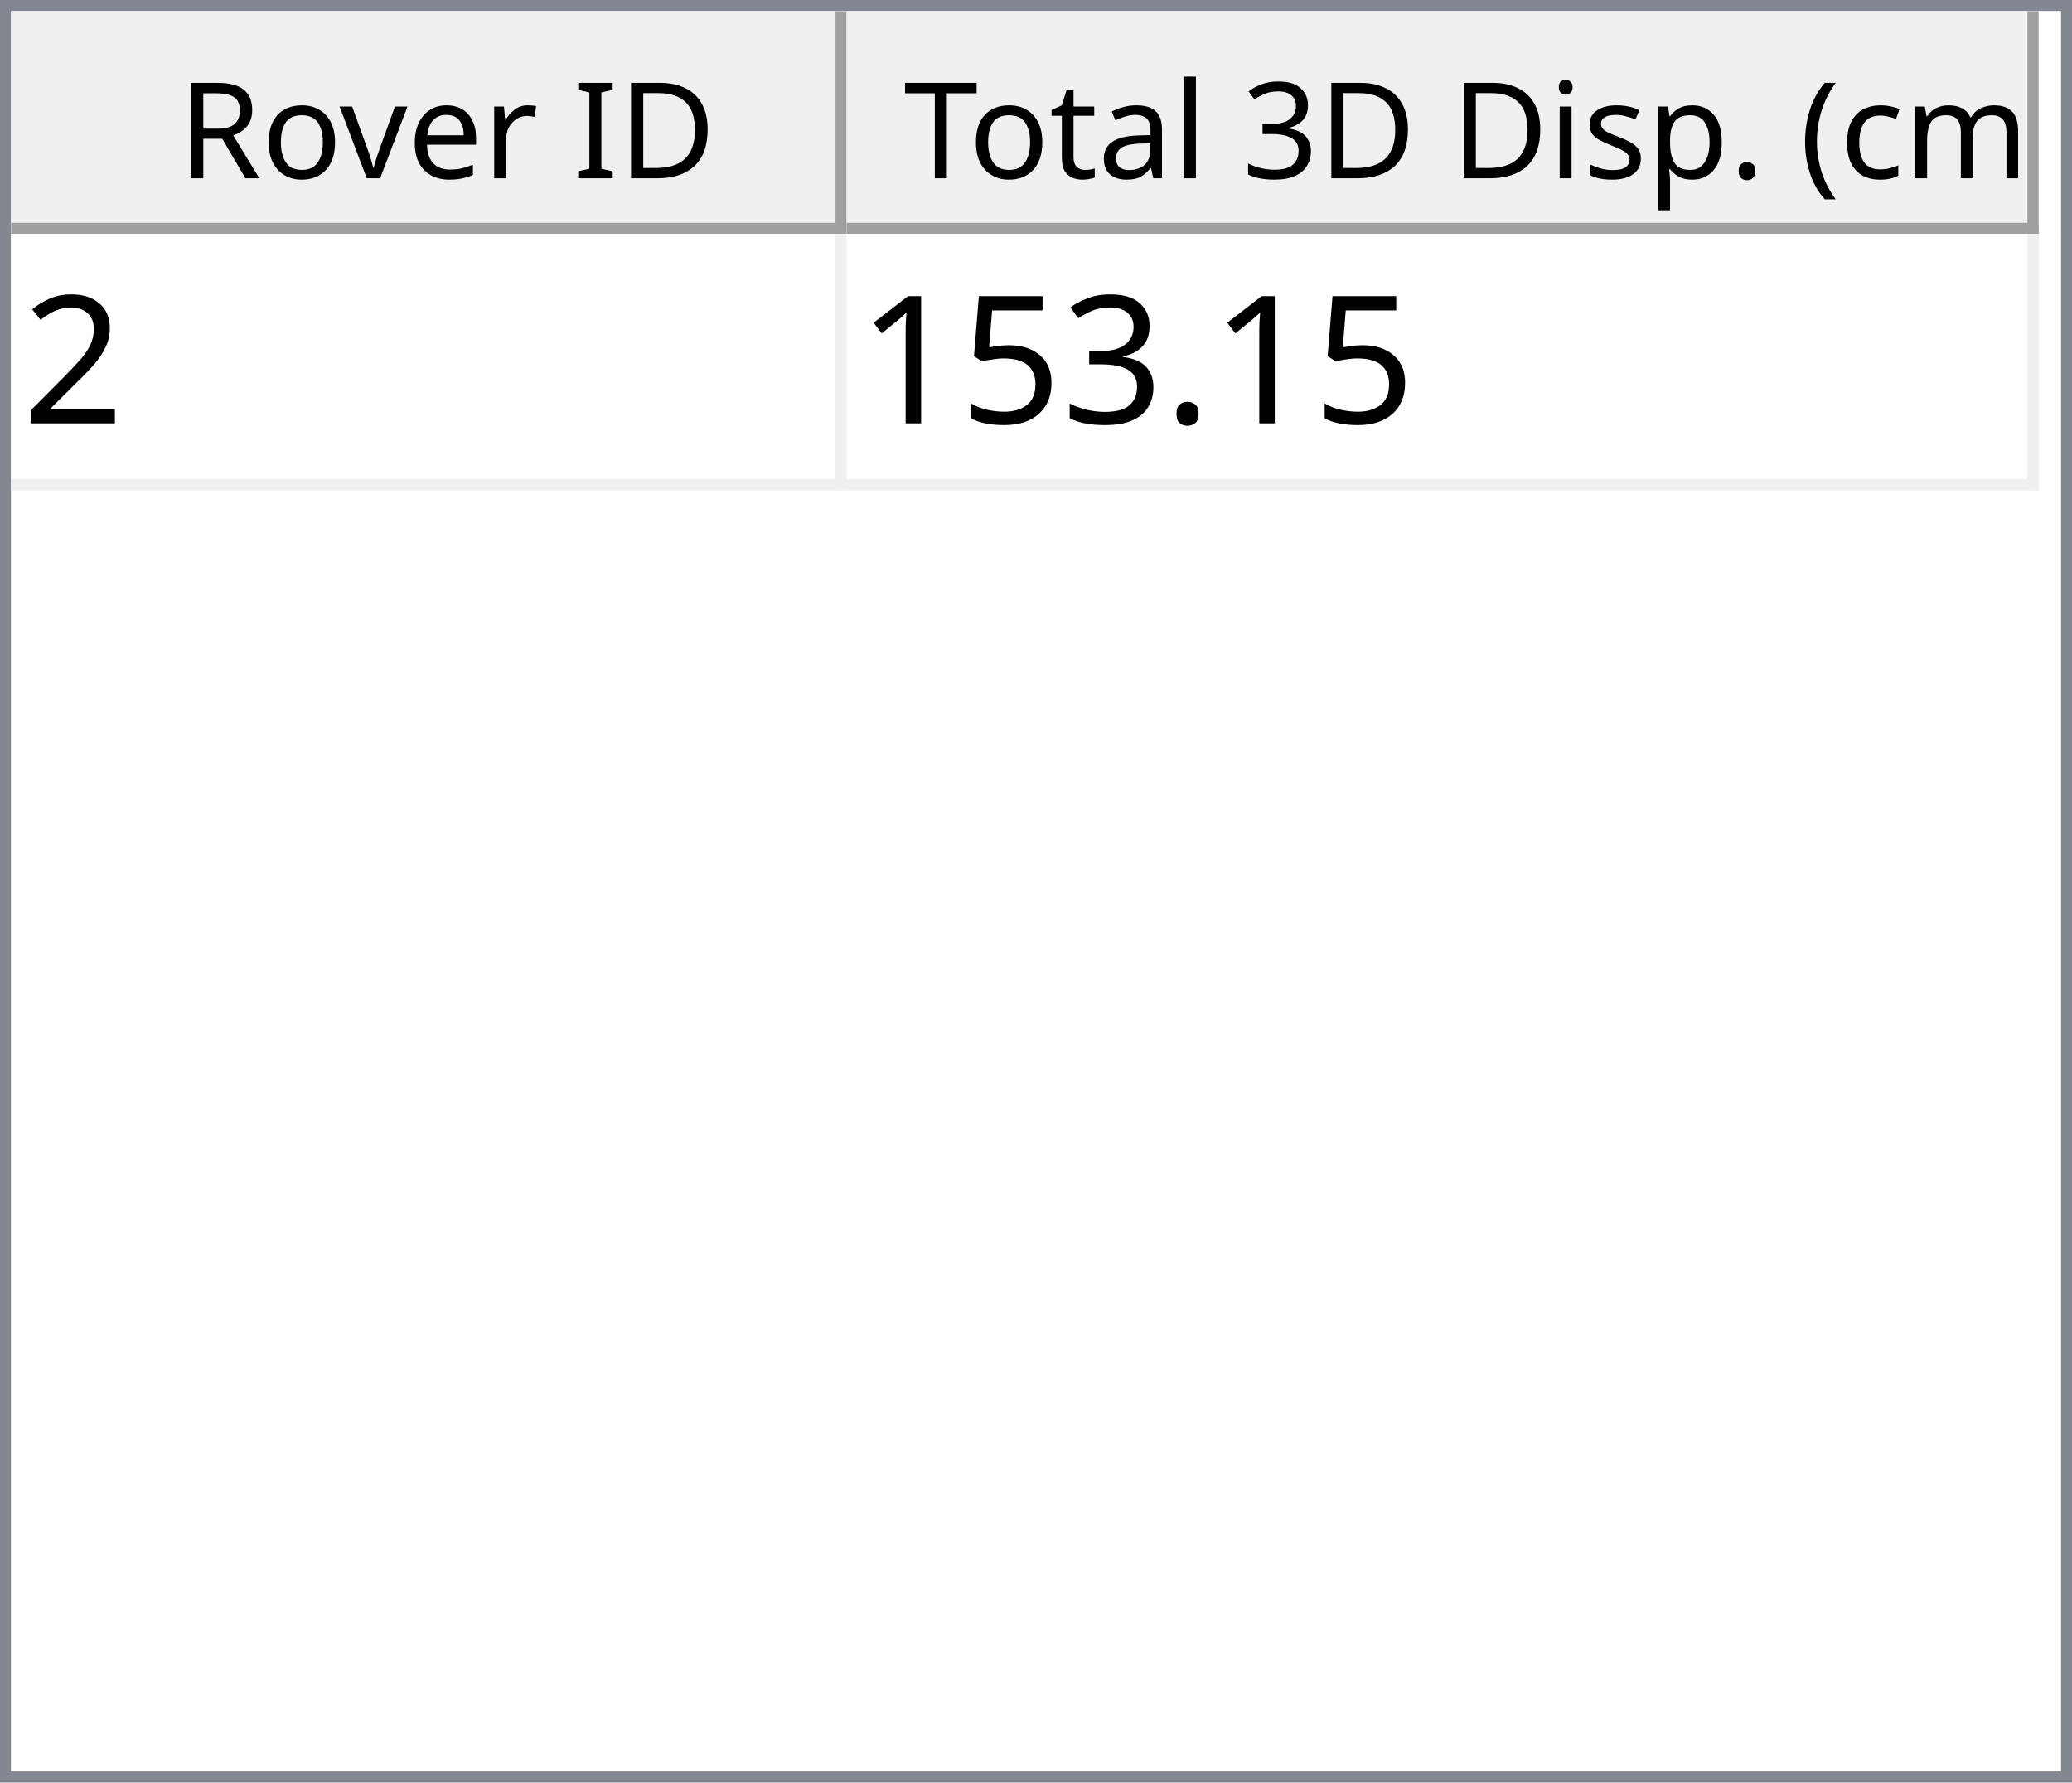
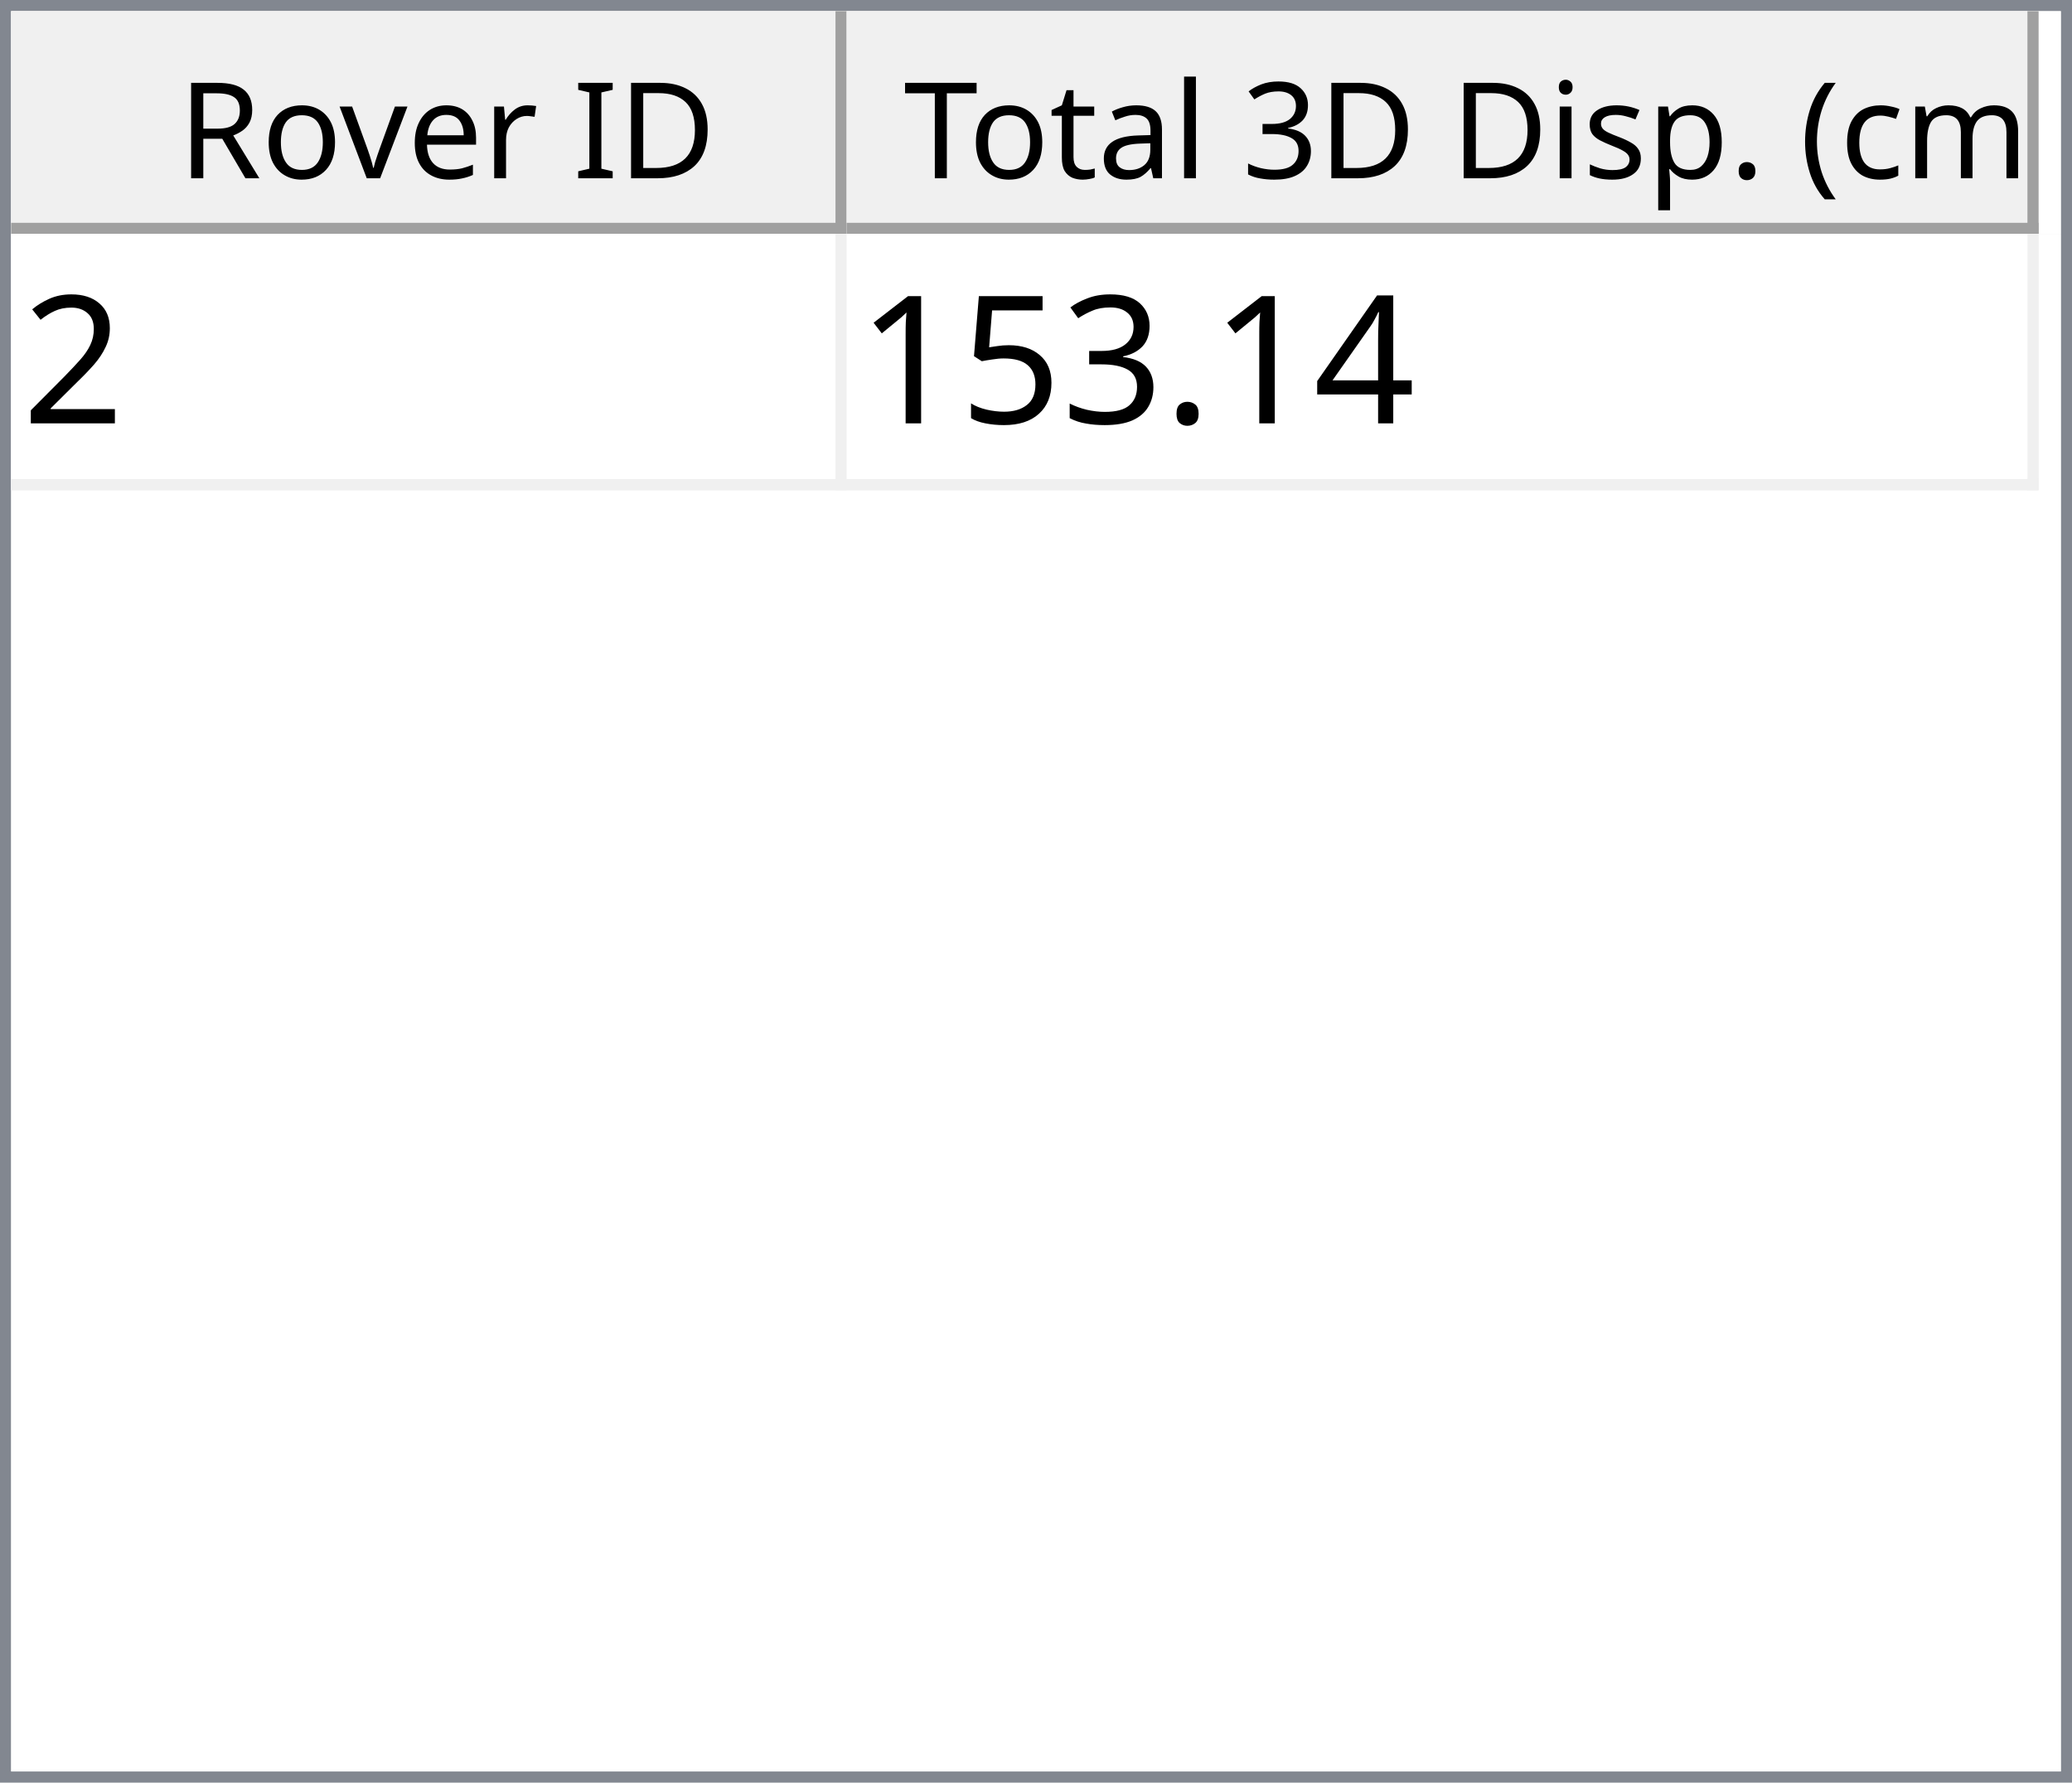
<svg xmlns="http://www.w3.org/2000/svg" style="fill-opacity:1; color-rendering:auto; color-interpolation:auto; text-rendering:auto; stroke:black; stroke-linecap:square; stroke-miterlimit:10; shape-rendering:auto; stroke-opacity:1; fill:black; stroke-dasharray:none; font-weight:normal; stroke-width:1; font-family:'Dialog'; font-style:normal; stroke-linejoin:miter; font-size:12px; stroke-dashoffset:0; image-rendering:auto;" width="186" height="160">
  <defs id="genericDefs" />
  <g>
    <defs id="defs1">
      <clipPath clipPathUnits="userSpaceOnUse" id="clipPath1">
        <path d="M0 0 L186 0 L186 160 L0 160 L0 0 Z" />
      </clipPath>
      <clipPath clipPathUnits="userSpaceOnUse" id="clipPath2">
        <path d="M0 0 L0 160 L186 160 L186 0 Z" />
      </clipPath>
      <clipPath clipPathUnits="userSpaceOnUse" id="clipPath3">
        <path d="M0 0 L0 20 L184 20 L184 0 Z" />
      </clipPath>
      <clipPath clipPathUnits="userSpaceOnUse" id="clipPath4">
        <path d="M0 0 L0 20 L75 20 L75 0 Z" />
      </clipPath>
      <clipPath clipPathUnits="userSpaceOnUse" id="clipPath5">
        <path d="M1 1 L1 19 L74 19 L74 1 Z" />
      </clipPath>
      <clipPath clipPathUnits="userSpaceOnUse" id="clipPath6">
        <path d="M0 0 L0 18 L73 18 L73 0 Z" />
      </clipPath>
      <clipPath clipPathUnits="userSpaceOnUse" id="clipPath7">
        <path d="M-0.5 -0.5 L-0.5 19.5 L74.5 19.5 L74.5 -0.5 Z" />
      </clipPath>
      <clipPath clipPathUnits="userSpaceOnUse" id="clipPath8">
        <path d="M0 0 L0 20 L107 20 L107 0 Z" />
      </clipPath>
      <clipPath clipPathUnits="userSpaceOnUse" id="clipPath9">
        <path d="M1 1 L1 19 L106 19 L106 1 Z" />
      </clipPath>
      <clipPath clipPathUnits="userSpaceOnUse" id="clipPath10">
        <path d="M0 0 L0 18 L105 18 L105 0 Z" />
      </clipPath>
      <clipPath clipPathUnits="userSpaceOnUse" id="clipPath11">
        <path d="M-0.5 -0.5 L-0.5 19.5 L106.5 19.5 L106.5 -0.5 Z" />
      </clipPath>
      <clipPath clipPathUnits="userSpaceOnUse" id="clipPath12">
        <path d="M0 0 L0 138 L184 138 L184 0 Z" />
      </clipPath>
      <clipPath clipPathUnits="userSpaceOnUse" id="clipPath13">
        <path d="M0 0 L0 23 L182 23 L182 0 Z" />
      </clipPath>
      <clipPath clipPathUnits="userSpaceOnUse" id="clipPath14">
        <path d="M-0.5 -0.5 L-0.5 22.5 L181.5 22.5 L181.5 -0.5 Z" />
      </clipPath>
      <clipPath clipPathUnits="userSpaceOnUse" id="clipPath15">
        <path d="M0 0 L0 22 L74 22 L74 0 Z" />
      </clipPath>
      <clipPath clipPathUnits="userSpaceOnUse" id="clipPath16">
        <path d="M0 0 L0 22 L106 22 L106 0 Z" />
      </clipPath>
      <font horiz-adv-x="64.551" id="font1">
        <font-face ascent="107.91" descent="25.098" units-per-em="100" style="font-style:normal; font-family:Segoe UI; font-weight:normal;" />
        <missing-glyph horiz-adv-x="64.551" d="M8.109 0 L8.109 68.266 L56.453 68.266 L56.453 0 L8.109 0 ZM15.328 7.234 L49.219 7.234 L49.219 61.031 L15.328 61.031 L15.328 7.234 Z" />
        <glyph unicode="D" horiz-adv-x="70.117" d="M9.188 0 L9.188 70.016 L28.516 70.016 Q65.531 70.016 65.531 35.891 Q65.531 19.672 55.25 9.836 Q44.969 0 27.734 0 L9.188 0 ZM17.391 62.594 L17.391 7.422 L27.828 7.422 Q41.609 7.422 49.273 14.797 Q56.938 22.172 56.938 35.688 Q56.938 62.594 28.328 62.594 L17.391 62.594 Z" />
        <glyph unicode="I" horiz-adv-x="26.611" d="M17.391 0 L9.188 0 L9.188 70.016 L17.391 70.016 L17.391 0 Z" />
        <glyph unicode=" " horiz-adv-x="27.393" d="" />
        <glyph unicode="r" horiz-adv-x="34.766" d="M34.188 41.891 Q32.078 43.5 28.125 43.5 Q23 43.5 19.555 38.672 Q16.109 33.844 16.109 25.484 L16.109 0 L8.109 0 L8.109 50 L16.109 50 L16.109 39.703 L16.312 39.703 Q18.016 44.969 21.531 47.922 Q25.047 50.875 29.391 50.875 Q32.516 50.875 34.188 50.203 L34.188 41.891 Z" />
        <glyph unicode="e" horiz-adv-x="52.295" d="M48.297 23 L12.984 23 Q13.188 14.656 17.484 10.109 Q21.781 5.562 29.297 5.562 Q37.75 5.562 44.828 11.141 L44.828 3.609 Q38.234 -1.172 27.391 -1.172 Q16.797 -1.172 10.742 5.641 Q4.688 12.453 4.688 24.812 Q4.688 36.469 11.305 43.82 Q17.922 51.172 27.734 51.172 Q37.547 51.172 42.922 44.828 Q48.297 38.484 48.297 27.203 L48.297 23 ZM40.094 29.781 Q40.047 36.719 36.75 40.578 Q33.453 44.438 27.594 44.438 Q21.922 44.438 17.969 40.383 Q14.016 36.328 13.094 29.781 L40.094 29.781 Z" />
        <glyph unicode="v" horiz-adv-x="47.9" d="M47.406 50 L27.484 0 L19.625 0 L0.688 50 L9.469 50 L22.172 13.672 Q23.578 9.672 23.922 6.688 L24.125 6.688 Q24.609 10.453 25.688 13.484 L38.969 50 L47.406 50 Z" />
        <glyph unicode="o" horiz-adv-x="58.594" d="M29 -1.172 Q17.922 -1.172 11.305 5.836 Q4.688 12.844 4.688 24.422 Q4.688 37.016 11.57 44.094 Q18.453 51.172 30.172 51.172 Q41.359 51.172 47.633 44.289 Q53.906 37.406 53.906 25.203 Q53.906 13.234 47.141 6.031 Q40.375 -1.172 29 -1.172 ZM29.594 44.438 Q21.875 44.438 17.383 39.188 Q12.891 33.938 12.891 24.703 Q12.891 15.828 17.43 10.695 Q21.969 5.562 29.594 5.562 Q37.359 5.562 41.531 10.594 Q45.703 15.625 45.703 24.906 Q45.703 34.281 41.531 39.359 Q37.359 44.438 29.594 44.438 Z" />
        <glyph unicode="R" horiz-adv-x="59.814" d="M59.375 0 L49.609 0 L37.891 19.625 Q36.281 22.359 34.766 24.289 Q33.25 26.219 31.664 27.438 Q30.078 28.656 28.25 29.219 Q26.422 29.781 24.125 29.781 L17.391 29.781 L17.391 0 L9.188 0 L9.188 70.016 L30.078 70.016 Q34.672 70.016 38.555 68.867 Q42.438 67.719 45.289 65.375 Q48.141 63.031 49.758 59.547 Q51.375 56.062 51.375 51.375 Q51.375 47.703 50.273 44.656 Q49.172 41.609 47.148 39.211 Q45.125 36.812 42.266 35.133 Q39.406 33.453 35.844 32.516 L35.844 32.328 Q37.594 31.547 38.891 30.547 Q40.188 29.547 41.359 28.18 Q42.531 26.812 43.68 25.078 Q44.828 23.344 46.234 21.047 L59.375 0 ZM17.391 62.594 L17.391 37.203 L28.516 37.203 Q31.594 37.203 34.203 38.133 Q36.812 39.062 38.719 40.797 Q40.625 42.531 41.703 45.047 Q42.781 47.562 42.781 50.688 Q42.781 56.297 39.141 59.445 Q35.5 62.594 28.609 62.594 L17.391 62.594 Z" />
        <glyph unicode=")" horiz-adv-x="30.176" d="M8.297 -15.922 L1.172 -15.922 Q16.406 2.344 16.406 26.812 Q16.406 51.469 1.078 70.016 L8.297 70.016 Q23.531 52.156 23.531 26.703 Q23.531 1.375 8.297 -15.922 Z" />
        <glyph unicode="m" horiz-adv-x="86.133" d="M79.109 0 L71.094 0 L71.094 28.719 Q71.094 37.016 68.531 40.727 Q65.969 44.438 59.906 44.438 Q54.781 44.438 51.195 39.75 Q47.609 35.062 47.609 28.516 L47.609 0 L39.594 0 L39.594 29.688 Q39.594 44.438 28.219 44.438 Q22.953 44.438 19.531 40.016 Q16.109 35.594 16.109 28.516 L16.109 0 L8.109 0 L8.109 50 L16.109 50 L16.109 42.094 L16.312 42.094 Q21.625 51.172 31.844 51.172 Q36.969 51.172 40.773 48.312 Q44.578 45.453 46 40.828 Q51.562 51.172 62.594 51.172 Q79.109 51.172 79.109 30.812 L79.109 0 Z" />
        <glyph unicode="c" horiz-adv-x="46.191" d="M42.188 2.297 Q36.422 -1.172 28.516 -1.172 Q17.828 -1.172 11.258 5.789 Q4.688 12.75 4.688 23.828 Q4.688 36.188 11.766 43.68 Q18.844 51.172 30.672 51.172 Q37.25 51.172 42.281 48.734 L42.281 40.531 Q36.719 44.438 30.375 44.438 Q22.703 44.438 17.797 38.945 Q12.891 33.453 12.891 24.516 Q12.891 15.719 17.508 10.641 Q22.125 5.562 29.891 5.562 Q36.422 5.562 42.188 9.906 L42.188 2.297 Z" />
        <glyph unicode="(" horiz-adv-x="30.176" d="M29.109 -15.922 L21.969 -15.922 Q6.844 1.375 6.844 26.703 Q6.844 52.156 21.969 70.016 L29.203 70.016 Q13.875 51.469 13.875 26.812 Q13.875 2.344 29.109 -15.922 Z" />
        <glyph unicode="." horiz-adv-x="21.68" d="M10.891 -1.078 Q8.641 -1.078 7.055 0.539 Q5.469 2.156 5.469 4.391 Q5.469 6.641 7.055 8.273 Q8.641 9.906 10.891 9.906 Q13.188 9.906 14.797 8.273 Q16.406 6.641 16.406 4.391 Q16.406 2.156 14.797 0.539 Q13.188 -1.078 10.891 -1.078 Z" />
        <glyph unicode="p" horiz-adv-x="58.789" d="M16.312 7.234 L16.109 7.234 L16.109 -23 L8.109 -23 L8.109 50 L16.109 50 L16.109 41.219 L16.312 41.219 Q22.219 51.172 33.594 51.172 Q43.266 51.172 48.688 44.461 Q54.109 37.75 54.109 26.469 Q54.109 13.922 48 6.375 Q41.891 -1.172 31.297 -1.172 Q21.578 -1.172 16.312 7.234 ZM16.109 27.391 L16.109 20.406 Q16.109 14.203 20.141 9.883 Q24.172 5.562 30.375 5.562 Q37.641 5.562 41.773 11.133 Q45.906 16.703 45.906 26.609 Q45.906 34.969 42.047 39.703 Q38.188 44.438 31.594 44.438 Q24.609 44.438 20.359 39.578 Q16.109 34.719 16.109 27.391 Z" />
        <glyph unicode="s" horiz-adv-x="42.432" d="M5.078 1.812 L5.078 10.406 Q11.625 5.562 19.484 5.562 Q30.031 5.562 30.031 12.594 Q30.031 14.594 29.125 15.992 Q28.219 17.391 26.68 18.461 Q25.141 19.531 23.07 20.383 Q21 21.234 18.609 22.172 Q15.281 23.484 12.766 24.828 Q10.25 26.172 8.57 27.859 Q6.891 29.547 6.031 31.695 Q5.172 33.844 5.172 36.719 Q5.172 40.234 6.789 42.945 Q8.406 45.656 11.086 47.484 Q13.766 49.312 17.211 50.242 Q20.656 51.172 24.312 51.172 Q30.812 51.172 35.938 48.922 L35.938 40.828 Q30.422 44.438 23.25 44.438 Q21 44.438 19.195 43.922 Q17.391 43.406 16.094 42.477 Q14.797 41.547 14.086 40.258 Q13.375 38.969 13.375 37.406 Q13.375 35.453 14.086 34.133 Q14.797 32.812 16.164 31.789 Q17.531 30.766 19.484 29.938 Q21.438 29.109 23.922 28.125 Q27.25 26.859 29.883 25.516 Q32.516 24.172 34.375 22.484 Q36.234 20.797 37.234 18.602 Q38.234 16.406 38.234 13.375 Q38.234 9.672 36.602 6.938 Q34.969 4.203 32.234 2.398 Q29.5 0.594 25.93 -0.289 Q22.359 -1.172 18.453 -1.172 Q10.75 -1.172 5.078 1.812 Z" />
        <glyph unicode="i" horiz-adv-x="24.219" d="M12.203 62.703 Q10.062 62.703 8.547 64.164 Q7.031 65.625 7.031 67.875 Q7.031 70.125 8.547 71.609 Q10.062 73.094 12.203 73.094 Q14.406 73.094 15.945 71.609 Q17.484 70.125 17.484 67.875 Q17.484 65.719 15.945 64.211 Q14.406 62.703 12.203 62.703 ZM16.109 0 L8.109 0 L8.109 50 L16.109 50 L16.109 0 Z" />
        <glyph unicode="3" horiz-adv-x="53.906" d="M46.531 19.828 Q46.531 15.094 44.75 11.211 Q42.969 7.328 39.719 4.57 Q36.469 1.812 31.93 0.297 Q27.391 -1.219 21.922 -1.219 Q11.922 -1.219 6 2.594 L6 11.188 Q13.094 5.609 22.219 5.609 Q25.875 5.609 28.828 6.539 Q31.781 7.469 33.906 9.227 Q36.031 10.984 37.18 13.477 Q38.328 15.969 38.328 19.094 Q38.328 32.812 18.797 32.812 L12.984 32.812 L12.984 39.594 L18.5 39.594 Q35.797 39.594 35.797 52.484 Q35.797 64.406 22.609 64.406 Q15.188 64.406 8.688 59.422 L8.688 67.188 Q15.375 71.188 24.609 71.188 Q29 71.188 32.57 69.969 Q36.141 68.75 38.68 66.555 Q41.219 64.359 42.609 61.281 Q44 58.203 44 54.5 Q44 40.672 30.031 36.719 L30.031 36.531 Q33.594 36.141 36.625 34.797 Q39.656 33.453 41.852 31.305 Q44.047 29.156 45.289 26.25 Q46.531 23.344 46.531 19.828 Z" />
        <glyph unicode="l" horiz-adv-x="24.219" d="M16.109 0 L8.109 0 L8.109 74.031 L16.109 74.031 L16.109 0 Z" />
        <glyph unicode="a" horiz-adv-x="50.879" d="M43.891 0 L35.891 0 L35.891 7.812 L35.688 7.812 Q30.469 -1.172 20.312 -1.172 Q12.844 -1.172 8.617 2.781 Q4.391 6.734 4.391 13.281 Q4.391 27.297 20.906 29.594 L35.891 31.688 Q35.891 44.438 25.594 44.438 Q16.547 44.438 9.281 38.281 L9.281 46.484 Q16.656 51.172 26.266 51.172 Q43.891 51.172 43.891 32.516 L43.891 0 ZM35.891 25.297 L23.828 23.641 Q18.266 22.859 15.43 20.875 Q12.594 18.891 12.594 13.875 Q12.594 10.203 15.211 7.883 Q17.828 5.562 22.172 5.562 Q28.125 5.562 32.008 9.742 Q35.891 13.922 35.891 20.312 L35.891 25.297 Z" />
        <glyph unicode="t" horiz-adv-x="33.887" d="M31.297 0.484 Q28.469 -1.078 23.828 -1.078 Q10.688 -1.078 10.688 13.578 L10.688 43.172 L2.094 43.172 L2.094 50 L10.688 50 L10.688 62.203 L18.703 64.797 L18.703 50 L31.297 50 L31.297 43.172 L18.703 43.172 L18.703 14.984 Q18.703 9.969 20.414 7.82 Q22.125 5.672 26.078 5.672 Q29.109 5.672 31.297 7.328 L31.297 0.484 Z" />
        <glyph unicode="T" horiz-adv-x="52.393" d="M50.594 62.594 L30.375 62.594 L30.375 0 L22.172 0 L22.172 62.594 L2 62.594 L2 70.016 L50.594 70.016 L50.594 62.594 Z" />
      </font>
      <font horiz-adv-x="75.0" id="font2">
        <font-face ascent="100.537" descent="21.973" units-per-em="100" style="font-style:normal; font-family:sans-serif; font-weight:normal;" />
        <missing-glyph horiz-adv-x="75.0" d="M12.5 0 L12.5 62.5 L62.5 62.5 L62.5 0 L12.5 0 ZM14.062 1.562 L60.938 1.562 L60.938 60.938 L14.062 60.938 L14.062 1.562 Z" />
        <glyph unicode="2" horiz-adv-x="55.615" d="M50.344 8.453 L50.344 0 L3.031 0 Q2.938 3.172 4.047 6.109 Q5.859 10.938 9.836 15.625 Q13.812 20.312 21.344 26.469 Q33.016 36.031 37.117 41.625 Q41.219 47.219 41.219 52.203 Q41.219 57.422 37.477 61.008 Q33.734 64.594 27.734 64.594 Q21.391 64.594 17.578 60.789 Q13.766 56.984 13.719 50.25 L4.688 51.172 Q5.609 61.281 11.664 66.578 Q17.719 71.875 27.938 71.875 Q38.234 71.875 44.242 66.164 Q50.25 60.453 50.25 52 Q50.25 47.703 48.492 43.555 Q46.734 39.406 42.656 34.812 Q38.578 30.219 29.109 22.219 Q21.188 15.578 18.945 13.211 Q16.703 10.844 15.234 8.453 L50.344 8.453 Z" />
+         <glyph unicode="4" horiz-adv-x="55.615" d="M32.328 0 L32.328 17.141 L1.266 17.141 L1.266 25.203 L33.938 71.578 L41.109 71.578 L41.109 25.203 L50.781 25.203 L50.781 17.141 L41.109 17.141 L41.109 0 L32.328 0 ZM32.328 25.203 L32.328 57.469 L9.906 25.203 L32.328 25.203 Z" />
        <glyph unicode="." horiz-adv-x="27.783" d="M9.078 0 L9.078 10.016 L19.094 10.016 L19.094 0 L9.078 0 Z" />
        <glyph unicode="3" horiz-adv-x="55.615" d="M4.203 18.891 L12.984 20.062 Q14.5 12.594 18.141 9.297 Q21.781 6 27 6 Q33.203 6 37.477 10.297 Q41.75 14.594 41.75 20.953 Q41.75 27 37.797 30.93 Q33.844 34.859 27.734 34.859 Q25.25 34.859 21.531 33.891 L22.516 41.609 Q23.391 41.5 23.922 41.5 Q29.547 41.5 34.039 44.43 Q38.531 47.359 38.531 53.469 Q38.531 58.297 35.258 61.477 Q31.984 64.656 26.812 64.656 Q21.688 64.656 18.266 61.43 Q14.844 58.203 13.875 51.766 L5.078 53.328 Q6.688 62.156 12.398 67.016 Q18.109 71.875 26.609 71.875 Q32.469 71.875 37.398 69.359 Q42.328 66.844 44.945 62.5 Q47.562 58.156 47.562 53.266 Q47.562 48.641 45.07 44.828 Q42.578 41.016 37.703 38.766 Q44.047 37.312 47.562 32.695 Q51.078 28.078 51.078 21.141 Q51.078 11.766 44.242 5.25 Q37.406 -1.266 26.953 -1.266 Q17.531 -1.266 11.305 4.352 Q5.078 9.969 4.203 18.891 Z" />
        <glyph unicode="5" horiz-adv-x="55.615" d="M4.156 18.75 L13.375 19.531 Q14.406 12.797 18.141 9.398 Q21.875 6 27.156 6 Q33.5 6 37.891 10.789 Q42.281 15.578 42.281 23.484 Q42.281 31 38.062 35.352 Q33.844 39.703 27 39.703 Q22.75 39.703 19.336 37.773 Q15.922 35.844 13.969 32.766 L5.719 33.844 L12.641 70.609 L48.25 70.609 L48.25 62.203 L19.672 62.203 L15.828 42.969 Q22.266 47.469 29.344 47.469 Q38.719 47.469 45.164 40.969 Q51.609 34.469 51.609 24.266 Q51.609 14.547 45.953 7.469 Q39.062 -1.219 27.156 -1.219 Q17.391 -1.219 11.211 4.25 Q5.031 9.719 4.156 18.75 Z" />
        <glyph unicode="1" horiz-adv-x="55.615" d="M37.25 0 L28.469 0 L28.469 56 Q25.297 52.984 20.141 49.953 Q14.984 46.922 10.891 45.406 L10.891 53.906 Q18.266 57.375 23.781 62.305 Q29.297 67.234 31.594 71.875 L37.25 71.875 L37.25 0 Z" />
      </font>
    </defs>
    <g style="fill:white; stroke:white;">
      <rect x="0" y="0" width="186" style="clip-path:url(#clipPath1); stroke:none;" height="160" />
    </g>
    <g style="fill:white; text-rendering:optimizeSpeed; color-rendering:optimizeSpeed; image-rendering:optimizeSpeed; shape-rendering:crispEdges; stroke:white; color-interpolation:sRGB;">
      <rect x="0" width="186" height="160" y="0" style="stroke:none;" />
      <path style="stroke:none;" d="M0 160 L186 160 L186 0 L0 0 Z" />
    </g>
    <g style="fill:rgb(240,240,240); font-family:'Segoe UI'; stroke:rgb(240,240,240);">
      <rect x="0" y="0" width="186" style="clip-path:url(#clipPath2); stroke:none;" height="160" />
    </g>
    <g style="fill:rgb(130,135,144); font-family:'Segoe UI'; stroke:rgb(130,135,144);">
      <path d="M0 0 L186 0 L186 160 L0 160 L0 0 ZM1 1 L185 1 L185 159 L1 159 L1 1 Z" style="fill-rule:evenodd; clip-path:url(#clipPath2); stroke:none;" />
    </g>
    <g style="fill:white; font-family:'Segoe UI'; stroke:white;" transform="translate(1,1)">
      <rect x="0" y="0" width="184" style="clip-path:url(#clipPath3); stroke:none;" height="20" />
    </g>
    <g style="fill:rgb(240,240,240); font-family:'Segoe UI'; stroke:rgb(240,240,240);" transform="translate(1,1)">
      <rect x="0" y="0" width="75" style="clip-path:url(#clipPath4); stroke:none;" height="20" />
    </g>
    <g style="font-family:'Segoe UI';" transform="translate(2,2)">
      <text x="14" xml:space="preserve" y="14" style="clip-path:url(#clipPath6); stroke:none;">Rover ID</text>
    </g>
    <g style="fill:rgb(160,160,160); font-family:'Segoe UI'; stroke:rgb(160,160,160); stroke-linejoin:bevel;" transform="translate(1.5,1.5)">
      <line x1="74" x2="74" y1="0" style="fill:none; clip-path:url(#clipPath7);" y2="19" />
    </g>
    <g style="fill:rgb(160,160,160); font-family:'Segoe UI'; stroke:rgb(160,160,160); stroke-linejoin:bevel;" transform="matrix(1,0,0,1,1,1) translate(0.5,0.5)">
      <line x1="0" x2="74" y1="19" style="fill:none; clip-path:url(#clipPath7);" y2="19" />
    </g>
    <g style="fill:rgb(240,240,240); font-family:'Segoe UI'; stroke:rgb(240,240,240);" transform="translate(76,1)">
      <rect x="0" y="0" width="107" style="clip-path:url(#clipPath8); stroke:none;" height="20" />
    </g>
    <g style="font-family:'Segoe UI';" transform="translate(77,2)">
      <text x="1" xml:space="preserve" y="14" style="clip-path:url(#clipPath10); stroke:none;"> Total 3D Disp. (cm)</text>
    </g>
    <g style="fill:rgb(160,160,160); font-family:'Segoe UI'; stroke:rgb(160,160,160); stroke-linejoin:bevel;" transform="translate(76.5,1.5)">
      <line x1="106" x2="106" y1="0" style="fill:none; clip-path:url(#clipPath11);" y2="19" />
    </g>
    <g style="fill:rgb(160,160,160); font-family:'Segoe UI'; stroke:rgb(160,160,160); stroke-linejoin:bevel;" transform="matrix(1,0,0,1,76,1) translate(0.5,0.5)">
      <line x1="0" x2="106" y1="19" style="fill:none; clip-path:url(#clipPath11);" y2="19" />
    </g>
    <g style="fill:white; font-family:'Segoe UI'; stroke:white;" transform="translate(1,21)">
      <rect x="0" y="0" width="184" style="clip-path:url(#clipPath12); stroke:none;" height="138" />
    </g>
    <g style="fill:rgb(240,240,240); font-size:16px; font-family:sans-serif; stroke:rgb(240,240,240);" transform="translate(1,21)">
      <rect x="0" y="0" width="182" style="clip-path:url(#clipPath13); stroke:none;" height="23" />
      <line transform="translate(0.5,0.5)" x1="0" x2="181" y1="22" style="clip-path:url(#clipPath14); fill:none; stroke-linejoin:bevel;" y2="22" />
    </g>
    <g transform="matrix(1,0,0,1,1,21) translate(0.5,0.5)" style="fill:rgb(240,240,240); font-size:16px; font-family:sans-serif; stroke:rgb(240,240,240); stroke-linejoin:bevel;">
      <line x1="74" x2="74" y1="0" style="fill:none; clip-path:url(#clipPath14);" y2="22" />
    </g>
    <g transform="matrix(1,0,0,1,1,21) translate(0.5,0.5)" style="fill:rgb(240,240,240); font-size:16px; font-family:sans-serif; stroke:rgb(240,240,240); stroke-linejoin:bevel;">
      <line x1="181" x2="181" y1="0" style="fill:none; clip-path:url(#clipPath14);" y2="22" />
    </g>
    <g style="fill:white; font-size:16px; font-family:sans-serif; stroke:white;" transform="matrix(1,0,0,1,1,21)">
      <rect x="0" y="0" width="74" style="clip-path:url(#clipPath15); stroke:none;" height="22" />
      <text x="1" y="17" style="fill:black; clip-path:url(#clipPath15); stroke:none;" xml:space="preserve">2</text>
    </g>
    <g style="fill:white; font-size:16px; font-family:sans-serif; stroke:white;" transform="matrix(1,0,0,1,1,21) translate(75,0)">
      <rect x="0" y="0" width="106" style="clip-path:url(#clipPath16); stroke:none;" height="22" />
-       <text x="1" y="17" style="fill:black; clip-path:url(#clipPath16); stroke:none;" xml:space="preserve">153.15</text>
+       <text x="1" y="17" style="fill:black; clip-path:url(#clipPath16); stroke:none;" xml:space="preserve">153.14</text>
    </g>
  </g>
</svg>
